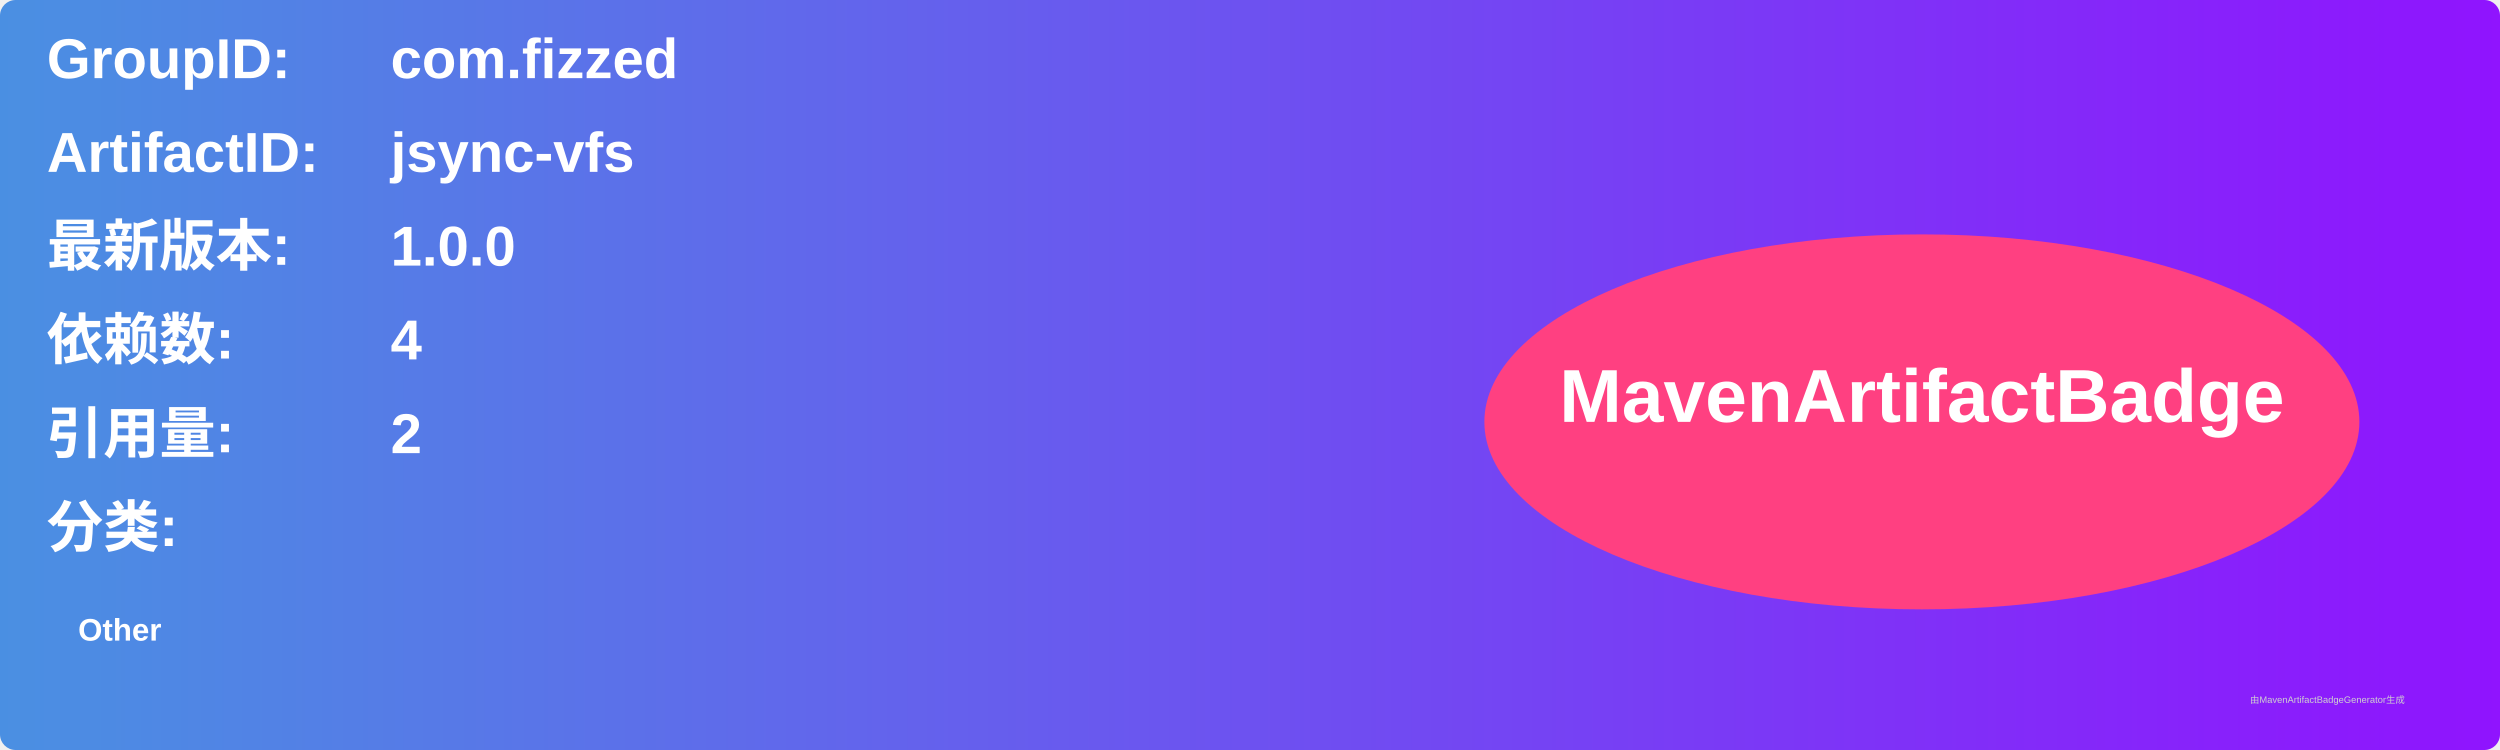
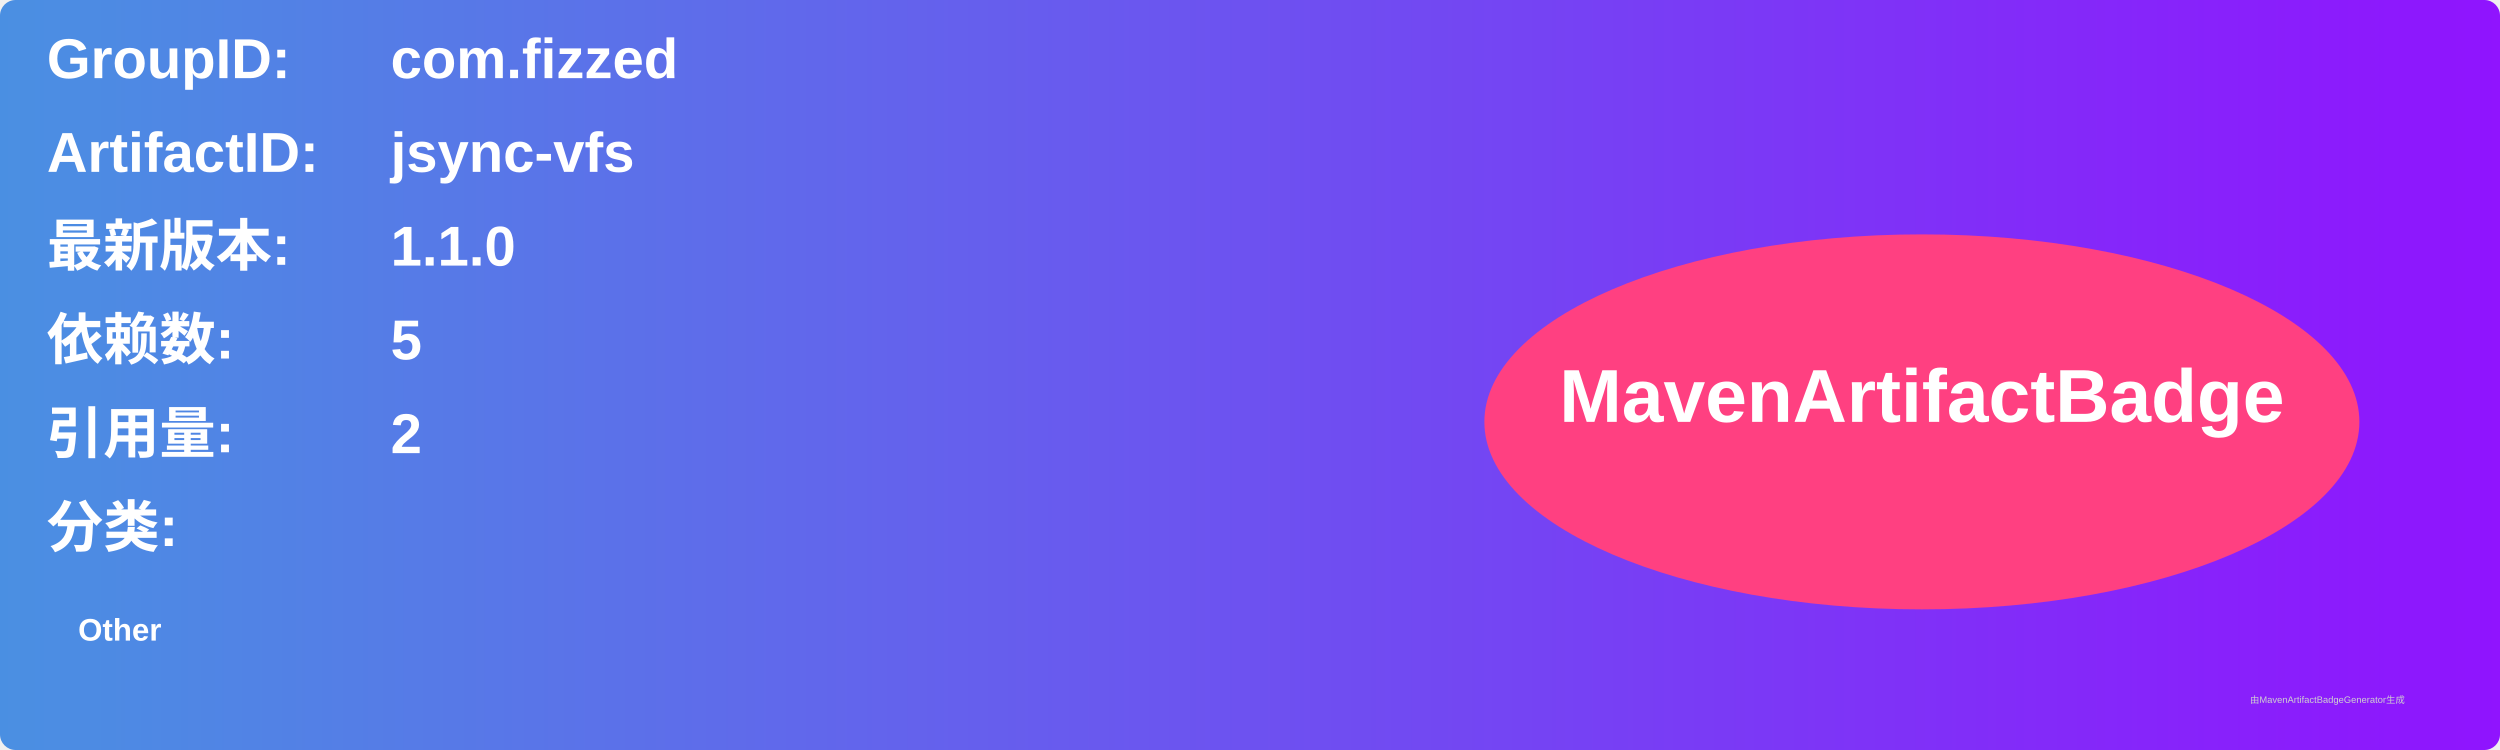
<svg xmlns="http://www.w3.org/2000/svg" width="800" height="240" viewBox="0 0 800 240">
  <linearGradient id="grad" x1="0%" y1="0%" x2="100%" y2="0%">
    <stop offset="0%" stop-color="#4a90e2" />
    <stop offset="100%" stop-color="#9013fe" />
  </linearGradient>
  <rect width="100%" height="100%" rx="5" ry="5" fill="url(#grad)" />
  <g transform="translate(15, 15)">
    <text x="0" y="10" font-family="Arial" font-size="18" fill="white" font-weight="bold" width="260">GroupID:</text>
    <text x="110" y="10" font-family="Arial" font-size="18" fill="white" font-weight="bold" width="460">com.fizzed</text>
    <text x="0" y="40" font-family="Arial" font-size="18" fill="white" font-weight="bold" width="260">ArtifactID:</text>
    <text x="110" y="40" font-family="Arial" font-size="18" fill="white" font-weight="bold" width="460">jsync-vfs</text>
    <text x="0" y="70" font-family="Arial" font-size="18" fill="white" font-weight="bold">最新版本:</text>
    <text x="110" y="70" font-family="Arial" font-size="18" fill="white" font-weight="bold">
-       <tspan font-weight="bold">1.0.0</tspan>
+       <tspan font-weight="bold">1.1.0</tspan>
    </text>
    <text x="0" y="100" font-family="Arial" font-size="18" fill="white" font-weight="bold">依赖数: </text>
    <text x="110" y="100" font-family="Arial" font-size="18" fill="white">
-       <tspan font-weight="bold">4</tspan>
+       <tspan font-weight="bold">5</tspan>
    </text>
    <text x="0" y="130" font-family="Arial" font-size="18" fill="white" font-weight="bold">引用量: </text>
    <text x="110" y="130" font-family="Arial" font-size="18" fill="white">
      <tspan font-weight="bold">2</tspan>
    </text>
    <text x="0" y="160" font-family="Arial" font-size="18" fill="white" font-weight="bold">分类:</text>
    <text x="10" y="190" font-family="Arial" font-size="10" fill="white">
      <tspan font-weight="bold">Other</tspan>
    </text>
    <ellipse cx="600" cy="120" rx="140" ry="60" fill="#ff4081" />
    <text x="600" y="120" text-anchor="middle" font-family="Arial" font-size="24" fill="white" font-weight="bold">MavenArtifactBadge</text>
  </g>
  <text x="720" y="225" font-family="Arial" font-size="3" fill="#d0d0d0">由MavenArtifactBadgeGenerator生成</text>
</svg>
